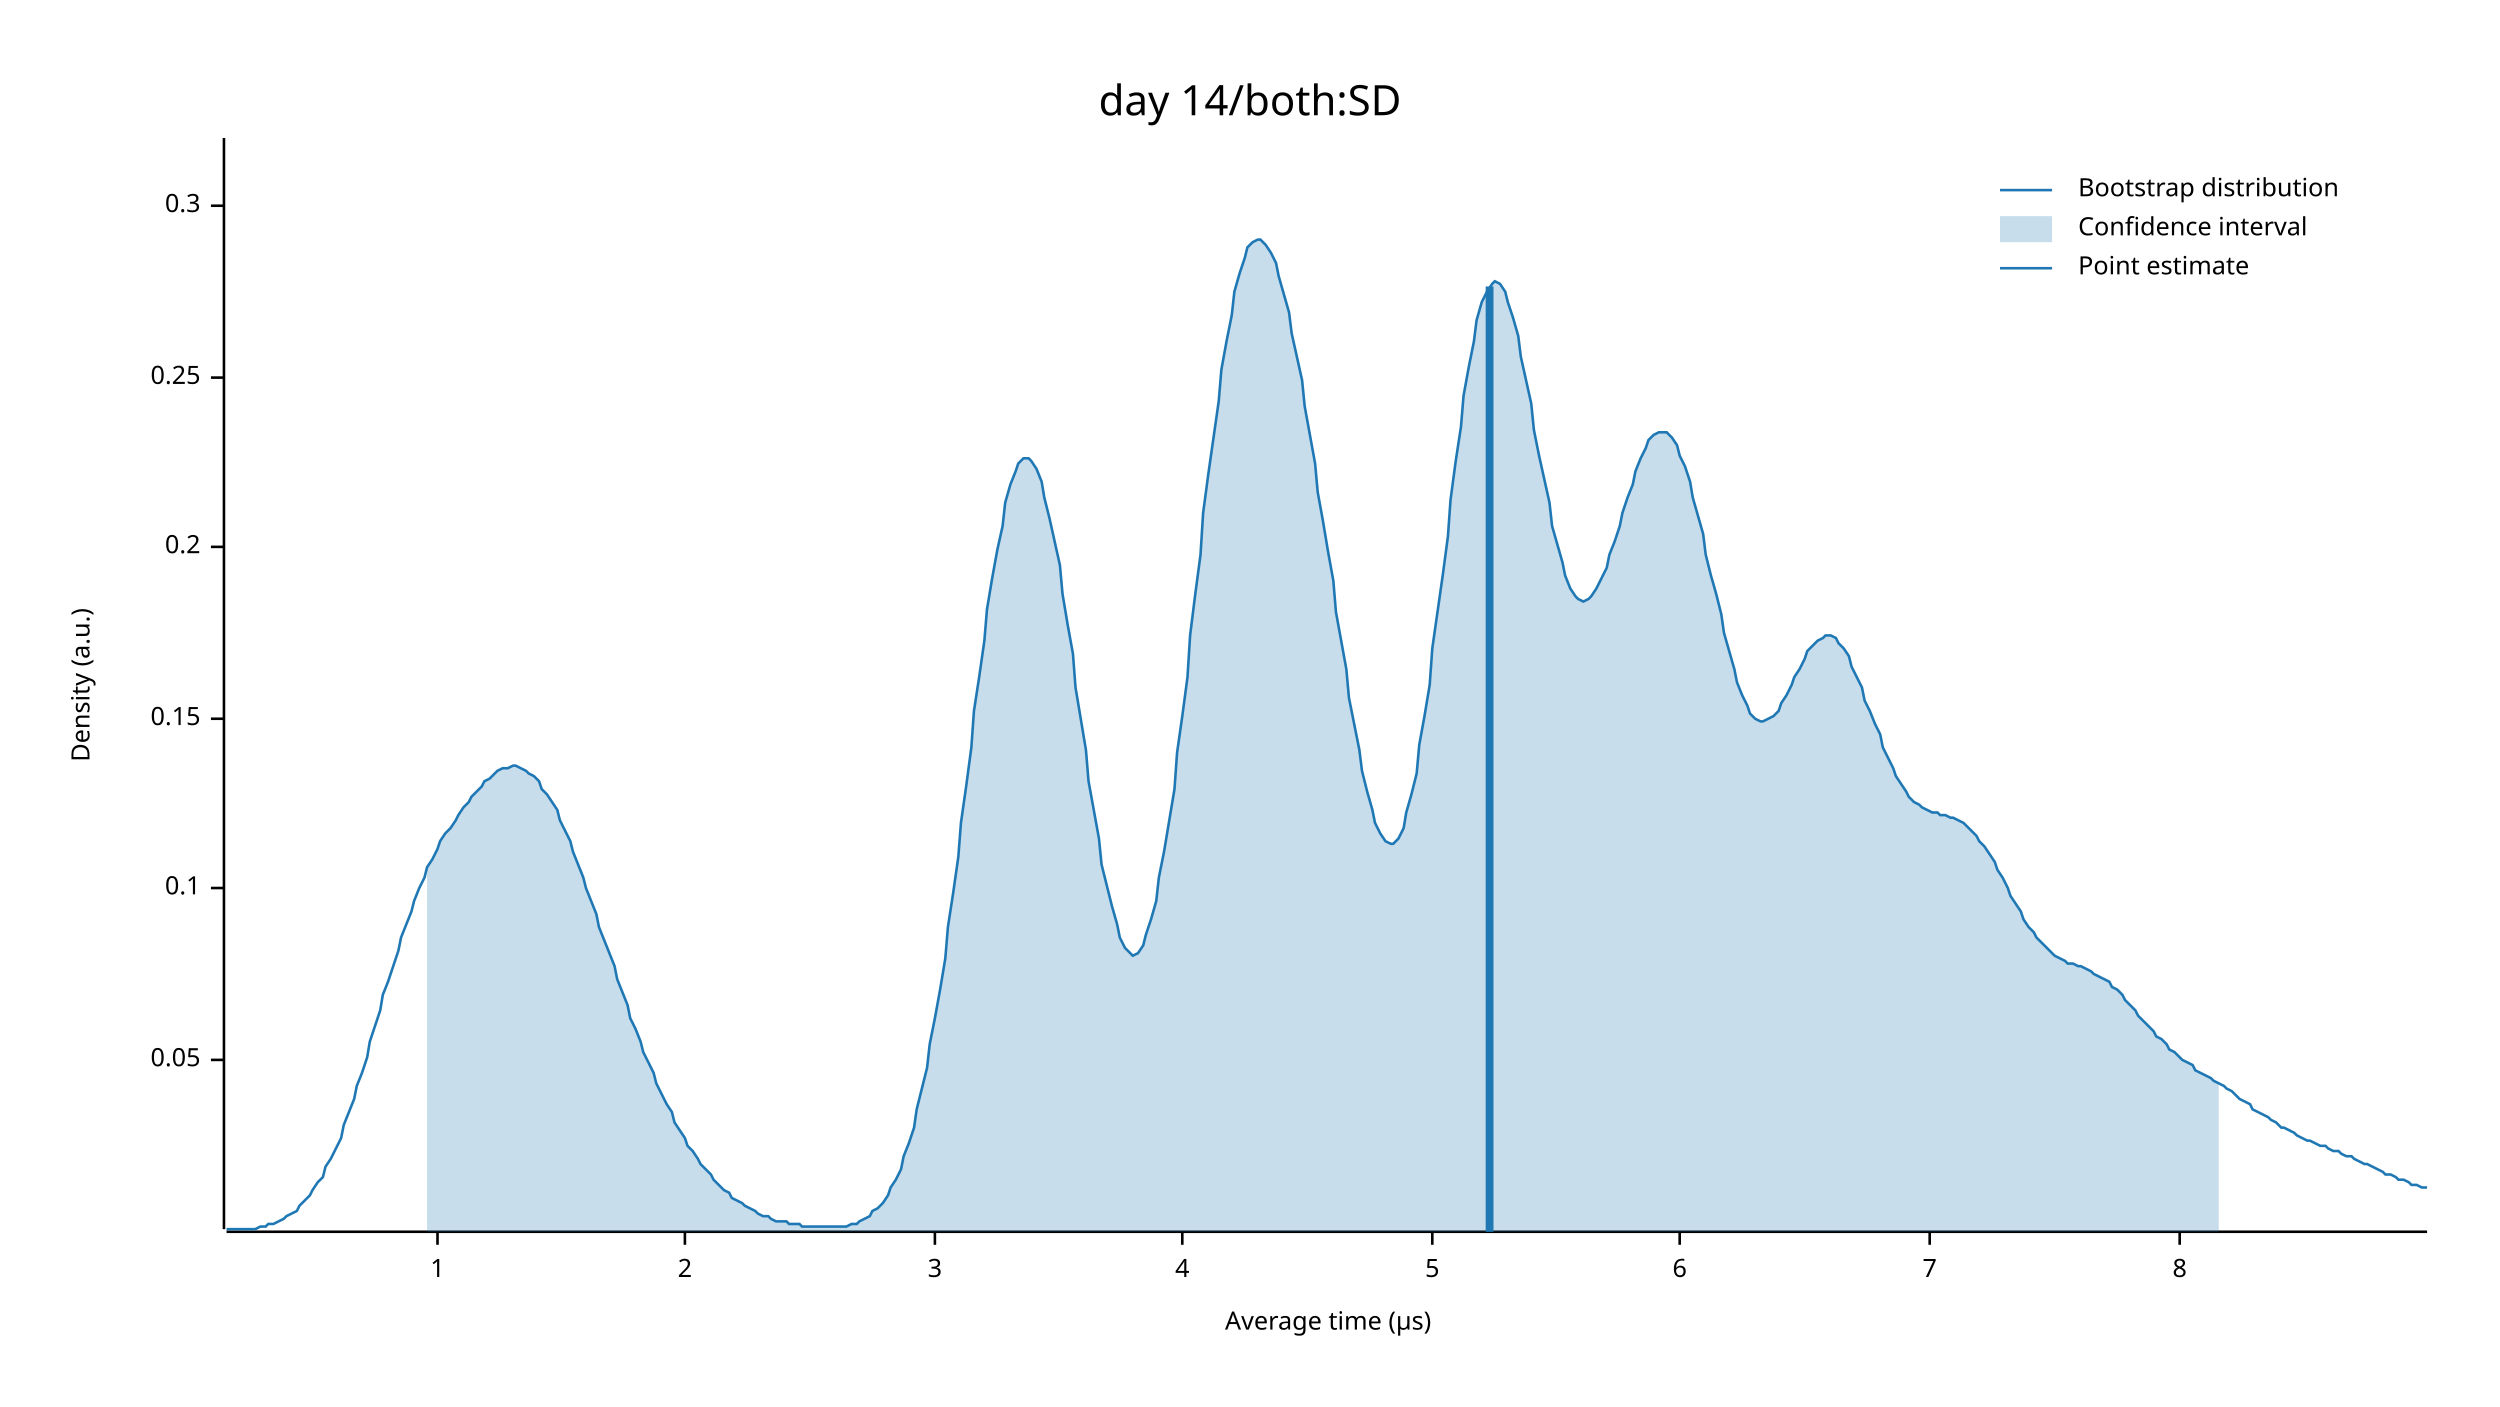
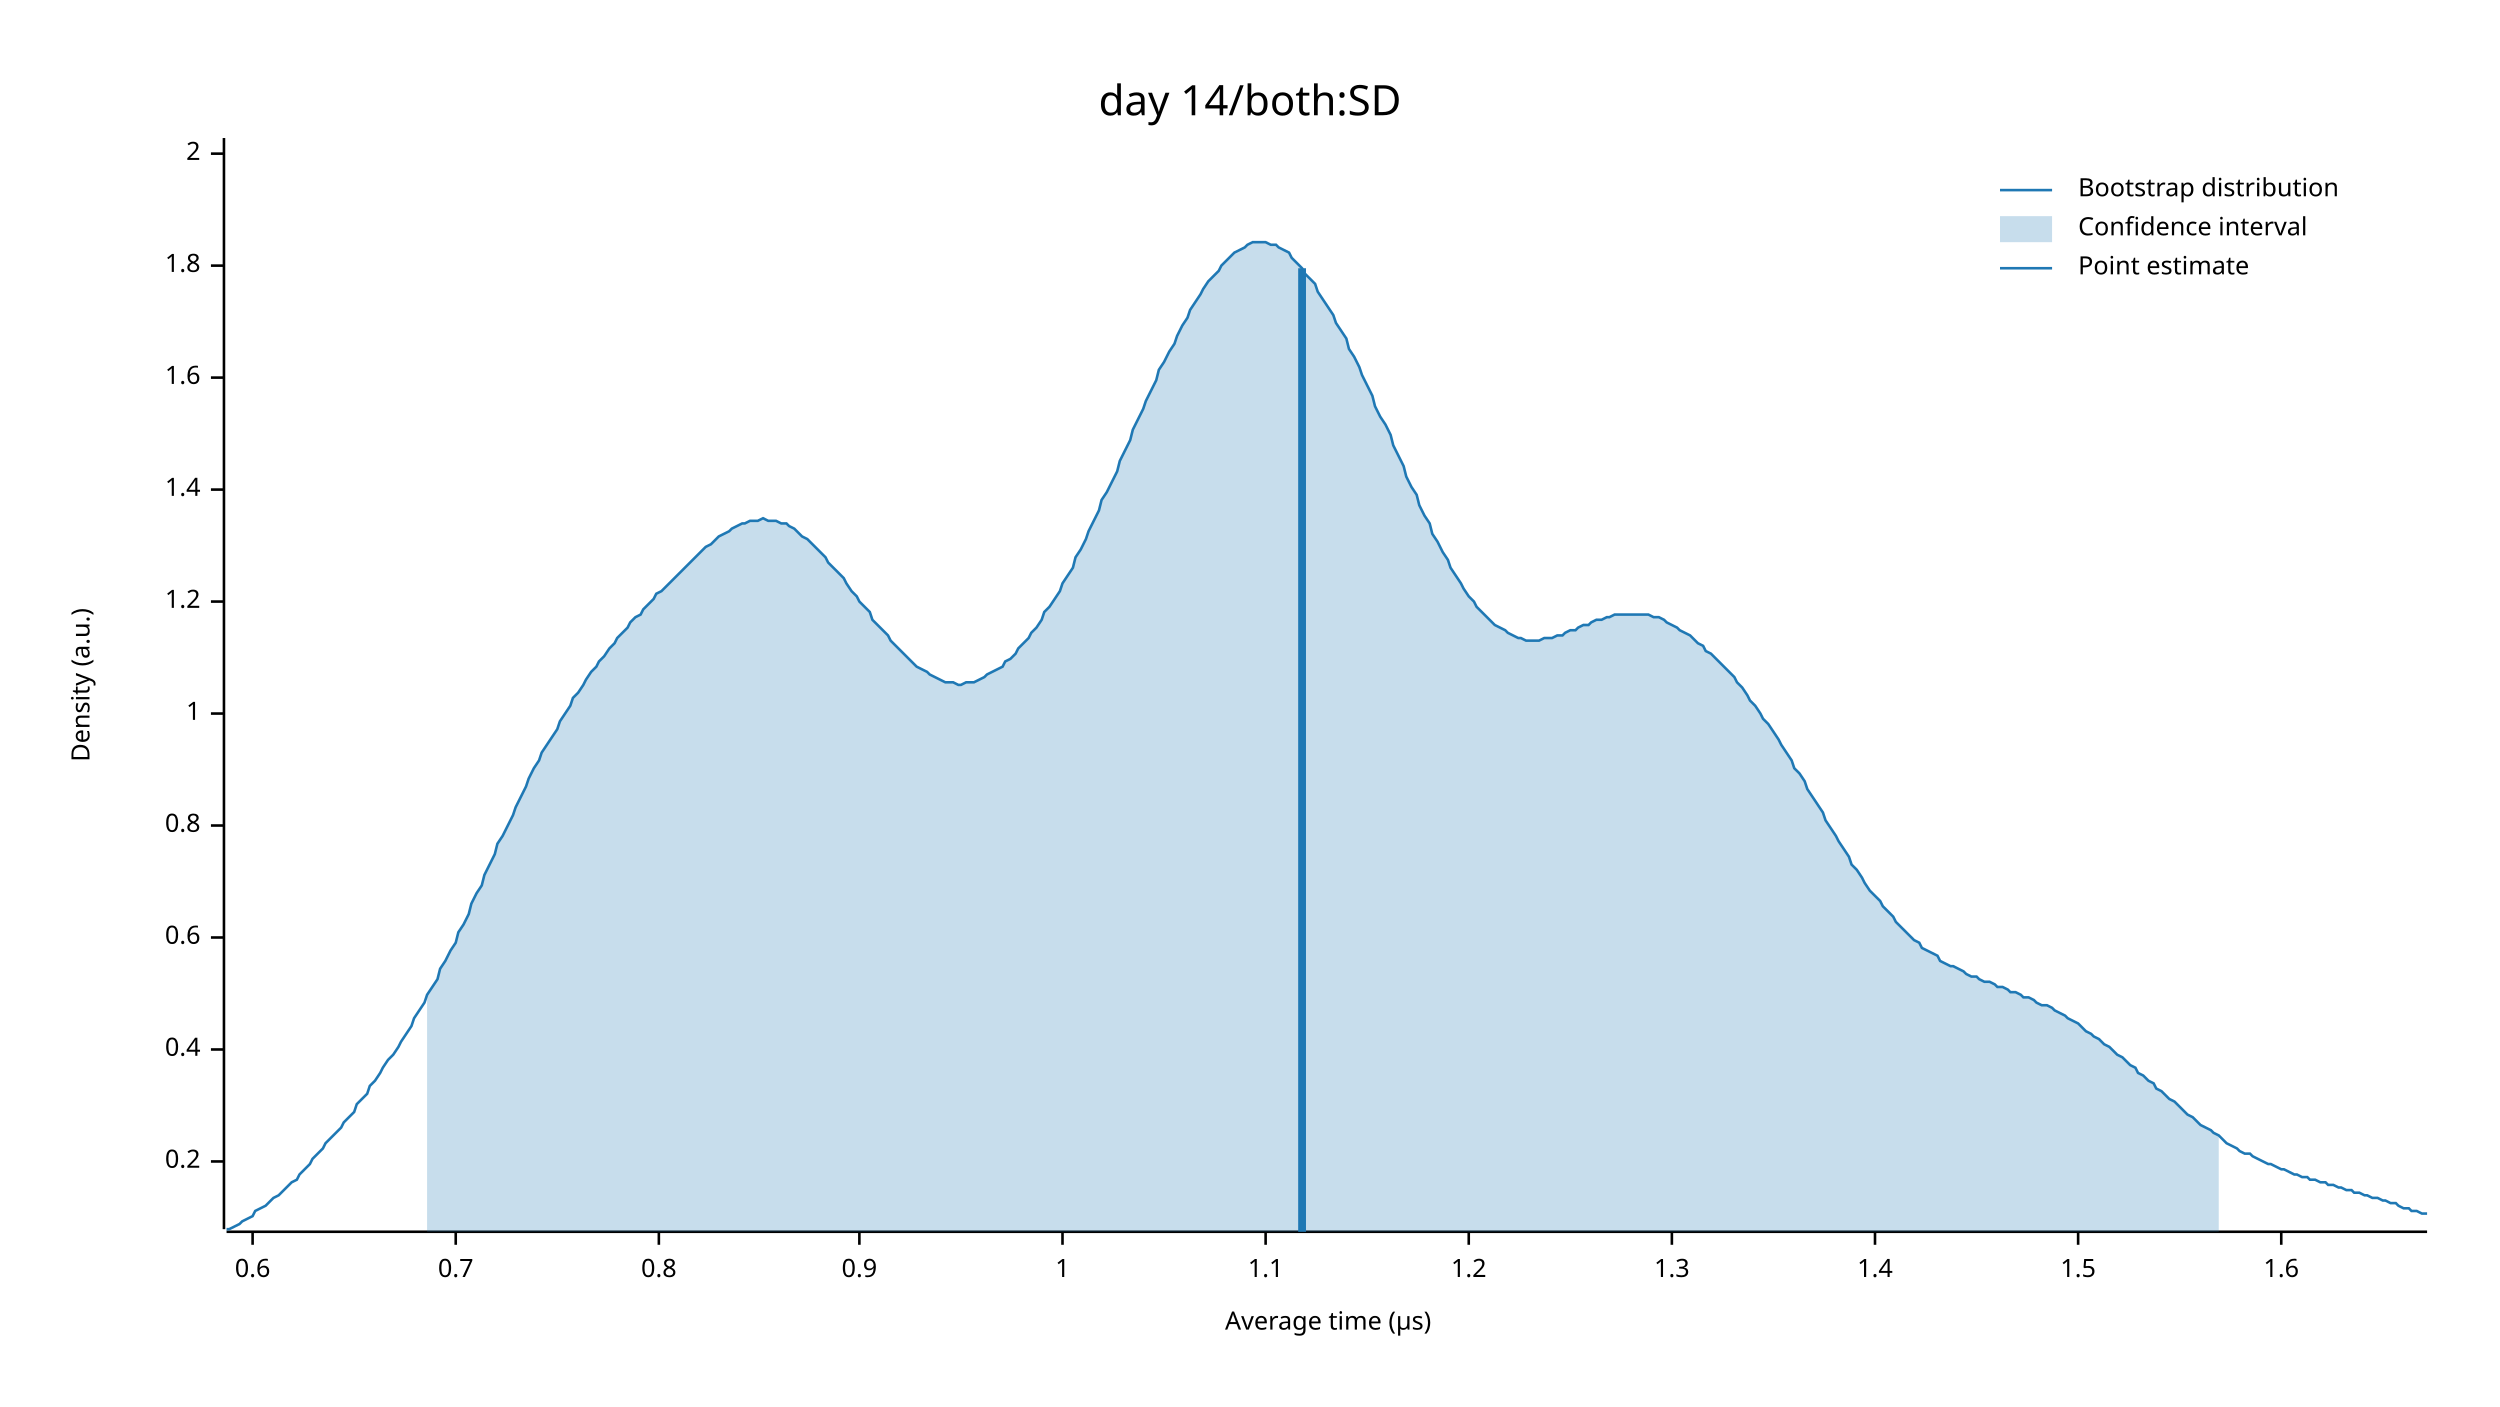
<svg xmlns="http://www.w3.org/2000/svg" width="960" height="540" viewBox="0 0 960 540">
  <text x="480" y="32" dy="0.76em" text-anchor="middle" font-family="sans-serif" font-size="16.129" opacity="1" fill="#000000">
day 14/both:SD
</text>
  <text x="27" y="263" dy="0.76em" text-anchor="middle" font-family="sans-serif" font-size="9.677" opacity="1" fill="#000000" transform="rotate(270, 27, 263)">
Density (a.u.)
</text>
  <text x="510" y="513" dy="-0.5ex" text-anchor="middle" font-family="sans-serif" font-size="9.677" opacity="1" fill="#000000">
Average time (µs)
</text>
  <polyline fill="none" opacity="1" stroke="#000000" stroke-width="1" points="86,53 86,472 " />
-   <text x="77" y="407" dy="0.5ex" text-anchor="end" font-family="sans-serif" font-size="9.677" opacity="1" fill="#000000">
- 0.05
- </text>
-   <polyline fill="none" opacity="1" stroke="#000000" stroke-width="1" points="81,407 86,407 " />
-   <text x="77" y="341" dy="0.5ex" text-anchor="end" font-family="sans-serif" font-size="9.677" opacity="1" fill="#000000">
- 0.1
- </text>
-   <polyline fill="none" opacity="1" stroke="#000000" stroke-width="1" points="81,341 86,341 " />
-   <text x="77" y="276" dy="0.5ex" text-anchor="end" font-family="sans-serif" font-size="9.677" opacity="1" fill="#000000">
- 0.15
- </text>
-   <polyline fill="none" opacity="1" stroke="#000000" stroke-width="1" points="81,276 86,276 " />
-   <text x="77" y="210" dy="0.5ex" text-anchor="end" font-family="sans-serif" font-size="9.677" opacity="1" fill="#000000">
+   <text x="77" y="446" dy="0.5ex" text-anchor="end" font-family="sans-serif" font-size="9.677" opacity="1" fill="#000000">
0.2
</text>
-   <polyline fill="none" opacity="1" stroke="#000000" stroke-width="1" points="81,210 86,210 " />
+   <polyline fill="none" opacity="1" stroke="#000000" stroke-width="1" points="81,446 86,446 " />
+   <text x="77" y="403" dy="0.5ex" text-anchor="end" font-family="sans-serif" font-size="9.677" opacity="1" fill="#000000">
+ 0.4
+ </text>
+   <polyline fill="none" opacity="1" stroke="#000000" stroke-width="1" points="81,403 86,403 " />
+   <text x="77" y="360" dy="0.5ex" text-anchor="end" font-family="sans-serif" font-size="9.677" opacity="1" fill="#000000">
+ 0.6
+ </text>
+   <polyline fill="none" opacity="1" stroke="#000000" stroke-width="1" points="81,360 86,360 " />
+   <text x="77" y="317" dy="0.5ex" text-anchor="end" font-family="sans-serif" font-size="9.677" opacity="1" fill="#000000">
+ 0.8
+ </text>
+   <polyline fill="none" opacity="1" stroke="#000000" stroke-width="1" points="81,317 86,317 " />
+   <text x="77" y="274" dy="0.5ex" text-anchor="end" font-family="sans-serif" font-size="9.677" opacity="1" fill="#000000">
+ 1
+ </text>
+   <polyline fill="none" opacity="1" stroke="#000000" stroke-width="1" points="81,274 86,274 " />
+   <text x="77" y="231" dy="0.5ex" text-anchor="end" font-family="sans-serif" font-size="9.677" opacity="1" fill="#000000">
+ 1.2
+ </text>
+   <polyline fill="none" opacity="1" stroke="#000000" stroke-width="1" points="81,231 86,231 " />
+   <text x="77" y="188" dy="0.5ex" text-anchor="end" font-family="sans-serif" font-size="9.677" opacity="1" fill="#000000">
+ 1.4
+ </text>
+   <polyline fill="none" opacity="1" stroke="#000000" stroke-width="1" points="81,188 86,188 " />
  <text x="77" y="145" dy="0.5ex" text-anchor="end" font-family="sans-serif" font-size="9.677" opacity="1" fill="#000000">
- 0.25
+ 1.6
</text>
  <polyline fill="none" opacity="1" stroke="#000000" stroke-width="1" points="81,145 86,145 " />
-   <text x="77" y="79" dy="0.5ex" text-anchor="end" font-family="sans-serif" font-size="9.677" opacity="1" fill="#000000">
- 0.3
+   <text x="77" y="102" dy="0.5ex" text-anchor="end" font-family="sans-serif" font-size="9.677" opacity="1" fill="#000000">
+ 1.8
</text>
-   <polyline fill="none" opacity="1" stroke="#000000" stroke-width="1" points="81,79 86,79 " />
+   <polyline fill="none" opacity="1" stroke="#000000" stroke-width="1" points="81,102 86,102 " />
+   <text x="77" y="59" dy="0.5ex" text-anchor="end" font-family="sans-serif" font-size="9.677" opacity="1" fill="#000000">
+ 2
+ </text>
+   <polyline fill="none" opacity="1" stroke="#000000" stroke-width="1" points="81,59 86,59 " />
  <polyline fill="none" opacity="1" stroke="#000000" stroke-width="1" points="87,473 932,473 " />
-   <text x="168" y="483" dy="0.76em" text-anchor="middle" font-family="sans-serif" font-size="9.677" opacity="1" fill="#000000">
+   <text x="97" y="483" dy="0.76em" text-anchor="middle" font-family="sans-serif" font-size="9.677" opacity="1" fill="#000000">
+ 0.6
+ </text>
+   <polyline fill="none" opacity="1" stroke="#000000" stroke-width="1" points="97,473 97,478 " />
+   <text x="175" y="483" dy="0.76em" text-anchor="middle" font-family="sans-serif" font-size="9.677" opacity="1" fill="#000000">
+ 0.7
+ </text>
+   <polyline fill="none" opacity="1" stroke="#000000" stroke-width="1" points="175,473 175,478 " />
+   <text x="253" y="483" dy="0.76em" text-anchor="middle" font-family="sans-serif" font-size="9.677" opacity="1" fill="#000000">
+ 0.8
+ </text>
+   <polyline fill="none" opacity="1" stroke="#000000" stroke-width="1" points="253,473 253,478 " />
+   <text x="330" y="483" dy="0.76em" text-anchor="middle" font-family="sans-serif" font-size="9.677" opacity="1" fill="#000000">
+ 0.9
+ </text>
+   <polyline fill="none" opacity="1" stroke="#000000" stroke-width="1" points="330,473 330,478 " />
+   <text x="408" y="483" dy="0.76em" text-anchor="middle" font-family="sans-serif" font-size="9.677" opacity="1" fill="#000000">
1
</text>
-   <polyline fill="none" opacity="1" stroke="#000000" stroke-width="1" points="168,473 168,478 " />
-   <text x="263" y="483" dy="0.76em" text-anchor="middle" font-family="sans-serif" font-size="9.677" opacity="1" fill="#000000">
- 2
+   <polyline fill="none" opacity="1" stroke="#000000" stroke-width="1" points="408,473 408,478 " />
+   <text x="486" y="483" dy="0.76em" text-anchor="middle" font-family="sans-serif" font-size="9.677" opacity="1" fill="#000000">
+ 1.1
</text>
-   <polyline fill="none" opacity="1" stroke="#000000" stroke-width="1" points="263,473 263,478 " />
-   <text x="359" y="483" dy="0.76em" text-anchor="middle" font-family="sans-serif" font-size="9.677" opacity="1" fill="#000000">
- 3
+   <polyline fill="none" opacity="1" stroke="#000000" stroke-width="1" points="486,473 486,478 " />
+   <text x="564" y="483" dy="0.76em" text-anchor="middle" font-family="sans-serif" font-size="9.677" opacity="1" fill="#000000">
+ 1.2
</text>
-   <polyline fill="none" opacity="1" stroke="#000000" stroke-width="1" points="359,473 359,478 " />
-   <text x="454" y="483" dy="0.76em" text-anchor="middle" font-family="sans-serif" font-size="9.677" opacity="1" fill="#000000">
- 4
+   <polyline fill="none" opacity="1" stroke="#000000" stroke-width="1" points="564,473 564,478 " />
+   <text x="642" y="483" dy="0.76em" text-anchor="middle" font-family="sans-serif" font-size="9.677" opacity="1" fill="#000000">
+ 1.3
</text>
-   <polyline fill="none" opacity="1" stroke="#000000" stroke-width="1" points="454,473 454,478 " />
-   <text x="550" y="483" dy="0.76em" text-anchor="middle" font-family="sans-serif" font-size="9.677" opacity="1" fill="#000000">
- 5
+   <polyline fill="none" opacity="1" stroke="#000000" stroke-width="1" points="642,473 642,478 " />
+   <text x="720" y="483" dy="0.76em" text-anchor="middle" font-family="sans-serif" font-size="9.677" opacity="1" fill="#000000">
+ 1.4
</text>
-   <polyline fill="none" opacity="1" stroke="#000000" stroke-width="1" points="550,473 550,478 " />
-   <text x="645" y="483" dy="0.76em" text-anchor="middle" font-family="sans-serif" font-size="9.677" opacity="1" fill="#000000">
- 6
+   <polyline fill="none" opacity="1" stroke="#000000" stroke-width="1" points="720,473 720,478 " />
+   <text x="798" y="483" dy="0.76em" text-anchor="middle" font-family="sans-serif" font-size="9.677" opacity="1" fill="#000000">
+ 1.5
</text>
-   <polyline fill="none" opacity="1" stroke="#000000" stroke-width="1" points="645,473 645,478 " />
-   <text x="741" y="483" dy="0.76em" text-anchor="middle" font-family="sans-serif" font-size="9.677" opacity="1" fill="#000000">
- 7
+   <polyline fill="none" opacity="1" stroke="#000000" stroke-width="1" points="798,473 798,478 " />
+   <text x="876" y="483" dy="0.76em" text-anchor="middle" font-family="sans-serif" font-size="9.677" opacity="1" fill="#000000">
+ 1.6
</text>
-   <polyline fill="none" opacity="1" stroke="#000000" stroke-width="1" points="741,473 741,478 " />
-   <text x="837" y="483" dy="0.76em" text-anchor="middle" font-family="sans-serif" font-size="9.677" opacity="1" fill="#000000">
- 8
- </text>
-   <polyline fill="none" opacity="1" stroke="#000000" stroke-width="1" points="837,473 837,478 " />
-   <polyline fill="none" opacity="1" stroke="#1F78B4" stroke-width="1" points="87,472 88,472 90,472 92,472 93,472 95,472 97,472 98,472 100,471 102,471 103,470 105,470 107,469 109,468 110,467 112,466 114,465 115,463 117,461 119,459 120,457 122,454 124,452 125,448 127,445 129,441 131,437 132,432 134,427 136,422 137,417 139,412 141,406 142,400 144,394 146,388 147,382 149,377 151,371 153,365 154,360 156,355 158,350 159,346 161,341 163,337 164,333 166,330 168,326 169,323 171,320 173,318 175,315 176,313 178,310 180,308 181,306 183,304 185,302 186,300 188,299 190,297 191,296 193,295 195,295 197,294 198,294 200,295 202,296 203,297 205,298 207,300 208,303 210,305 212,308 214,311 215,315 217,319 219,323 220,327 222,332 224,337 225,341 227,346 229,351 230,356 232,361 234,366 236,371 237,376 239,381 241,386 242,391 244,395 246,400 247,404 249,408 251,412 252,416 254,420 256,424 258,427 259,431 261,434 263,437 264,440 266,442 268,445 269,447 271,449 273,451 274,453 276,455 278,457 280,458 281,460 283,461 285,462 286,463 288,464 290,465 291,466 293,467 295,467 296,468 298,469 300,469 302,469 303,470 305,470 307,470 308,471 310,471 312,471 313,471 315,471 317,471 318,471 320,471 322,471 324,471 325,471 327,470 329,470 330,469 332,468 334,467 335,465 337,464 339,462 341,459 342,456 344,453 346,449 347,444 349,439 351,433 352,426 354,418 356,410 357,401 359,391 361,380 363,368 364,356 366,343 368,329 369,316 371,302 373,287 374,273 376,260 378,246 379,234 381,222 383,211 385,202 386,193 388,186 390,181 391,178 393,176 395,176 396,177 398,180 400,185 401,191 403,199 405,208 407,217 408,228 410,240 412,251 413,264 415,276 417,288 418,300 420,311 422,322 423,332 425,340 427,348 429,355 430,360 432,364 434,366 435,367 437,366 439,363 440,359 442,353 444,346 445,337 447,327 449,315 451,303 452,289 454,275 456,260 457,244 459,228 461,213 462,197 464,182 466,168 468,154 469,142 471,131 473,121 474,112 476,105 478,99 479,95 481,93 483,92 484,92 486,94 488,97 490,101 491,106 493,113 495,120 496,128 498,137 500,146 501,156 503,167 505,178 506,189 508,200 510,212 512,223 513,235 515,246 517,257 518,268 520,278 522,288 523,296 525,304 527,311 528,316 530,320 532,323 534,324 535,324 537,322 539,318 540,312 542,305 544,297 545,286 547,275 549,263 550,249 552,235 554,221 556,206 557,192 559,177 561,164 562,152 564,141 566,131 567,123 569,116 571,112 573,109 574,108 576,109 578,112 579,116 581,122 583,129 584,137 586,146 588,155 589,165 591,175 593,184 595,193 596,202 598,209 600,216 601,221 603,226 605,229 606,230 608,231 610,230 611,229 613,226 615,222 617,218 618,213 620,208 622,202 623,197 625,191 627,186 628,181 630,176 632,172 633,169 635,167 637,166 639,166 640,166 642,168 644,171 645,175 647,179 649,185 650,191 652,198 654,205 655,213 657,221 659,228 661,236 662,243 664,250 666,257 667,262 669,267 671,271 672,274 674,276 676,277 677,277 679,276 681,275 683,273 684,270 686,267 688,263 689,260 691,257 693,253 694,250 696,248 698,246 700,245 701,244 703,244 705,245 706,247 708,249 710,252 711,256 713,260 715,264 716,269 718,273 720,278 722,282 723,287 725,291 727,295 728,298 730,301 732,304 733,306 735,308 737,309 738,310 740,311 742,312 744,312 745,313 747,313 749,314 750,314 752,315 754,316 755,317 757,319 759,321 760,323 762,325 764,328 766,331 767,334 769,337 771,341 772,344 774,347 776,350 777,353 779,356 781,358 782,360 784,362 786,364 788,366 789,367 791,368 793,369 794,370 796,370 798,371 799,371 801,372 803,373 804,374 806,375 808,376 810,377 811,379 813,380 815,382 816,384 818,386 820,388 821,390 823,392 825,394 827,396 828,398 830,399 832,401 833,403 835,404 837,406 838,407 840,408 842,409 843,411 845,412 847,413 849,414 850,415 852,416 854,417 855,418 857,419 859,421 860,422 862,423 864,424 865,426 867,427 869,428 871,429 872,430 874,431 876,433 877,433 879,434 881,435 882,436 884,437 886,438 887,438 889,439 891,440 893,440 894,441 896,442 898,442 899,443 901,444 903,444 904,445 906,446 908,447 909,447 911,448 913,449 915,450 916,451 918,451 920,452 921,453 923,453 925,454 926,455 928,455 930,456 932,456 " />
-   <polygon opacity="0.25" fill="#1F78B4" points="164,333 166,330 168,326 169,323 171,320 173,318 175,315 176,313 178,310 180,308 181,306 183,304 185,302 186,300 188,299 190,297 191,296 193,295 195,295 197,294 198,294 200,295 202,296 203,297 205,298 207,300 208,303 210,305 212,308 214,311 215,315 217,319 219,323 220,327 222,332 224,337 225,341 227,346 229,351 230,356 232,361 234,366 236,371 237,376 239,381 241,386 242,391 244,395 246,400 247,404 249,408 251,412 252,416 254,420 256,424 258,427 259,431 261,434 263,437 264,440 266,442 268,445 269,447 271,449 273,451 274,453 276,455 278,457 280,458 281,460 283,461 285,462 286,463 288,464 290,465 291,466 293,467 295,467 296,468 298,469 300,469 302,469 303,470 305,470 307,470 308,471 310,471 312,471 313,471 315,471 317,471 318,471 320,471 322,471 324,471 325,471 327,470 329,470 330,469 332,468 334,467 335,465 337,464 339,462 341,459 342,456 344,453 346,449 347,444 349,439 351,433 352,426 354,418 356,410 357,401 359,391 361,380 363,368 364,356 366,343 368,329 369,316 371,302 373,287 374,273 376,260 378,246 379,234 381,222 383,211 385,202 386,193 388,186 390,181 391,178 393,176 395,176 396,177 398,180 400,185 401,191 403,199 405,208 407,217 408,228 410,240 412,251 413,264 415,276 417,288 418,300 420,311 422,322 423,332 425,340 427,348 429,355 430,360 432,364 434,366 435,367 437,366 439,363 440,359 442,353 444,346 445,337 447,327 449,315 451,303 452,289 454,275 456,260 457,244 459,228 461,213 462,197 464,182 466,168 468,154 469,142 471,131 473,121 474,112 476,105 478,99 479,95 481,93 483,92 484,92 486,94 488,97 490,101 491,106 493,113 495,120 496,128 498,137 500,146 501,156 503,167 505,178 506,189 508,200 510,212 512,223 513,235 515,246 517,257 518,268 520,278 522,288 523,296 525,304 527,311 528,316 530,320 532,323 534,324 535,324 537,322 539,318 540,312 542,305 544,297 545,286 547,275 549,263 550,249 552,235 554,221 556,206 557,192 559,177 561,164 562,152 564,141 566,131 567,123 569,116 571,112 573,109 574,108 576,109 578,112 579,116 581,122 583,129 584,137 586,146 588,155 589,165 591,175 593,184 595,193 596,202 598,209 600,216 601,221 603,226 605,229 606,230 608,231 610,230 611,229 613,226 615,222 617,218 618,213 620,208 622,202 623,197 625,191 627,186 628,181 630,176 632,172 633,169 635,167 637,166 639,166 640,166 642,168 644,171 645,175 647,179 649,185 650,191 652,198 654,205 655,213 657,221 659,228 661,236 662,243 664,250 666,257 667,262 669,267 671,271 672,274 674,276 676,277 677,277 679,276 681,275 683,273 684,270 686,267 688,263 689,260 691,257 693,253 694,250 696,248 698,246 700,245 701,244 703,244 705,245 706,247 708,249 710,252 711,256 713,260 715,264 716,269 718,273 720,278 722,282 723,287 725,291 727,295 728,298 730,301 732,304 733,306 735,308 737,309 738,310 740,311 742,312 744,312 745,313 747,313 749,314 750,314 752,315 754,316 755,317 757,319 759,321 760,323 762,325 764,328 766,331 767,334 769,337 771,341 772,344 774,347 776,350 777,353 779,356 781,358 782,360 784,362 786,364 788,366 789,367 791,368 793,369 794,370 796,370 798,371 799,371 801,372 803,373 804,374 806,375 808,376 810,377 811,379 813,380 815,382 816,384 818,386 820,388 821,390 823,392 825,394 827,396 828,398 830,399 832,401 833,403 835,404 837,406 838,407 840,408 842,409 843,411 845,412 847,413 849,414 850,415 852,416 852,473 164,473 " />
-   <polyline fill="none" opacity="1" stroke="#1F78B4" stroke-width="3" points="572,473 572,110 " />
+   <polyline fill="none" opacity="1" stroke="#000000" stroke-width="1" points="876,473 876,478 " />
+   <polyline fill="none" opacity="1" stroke="#1F78B4" stroke-width="1" points="87,472 88,472 90,471 92,470 93,469 95,468 97,467 98,465 100,464 102,463 103,462 105,460 107,459 109,457 110,456 112,454 114,453 115,451 117,449 119,447 120,445 122,443 124,441 125,439 127,437 129,435 131,433 132,431 134,429 136,427 137,424 139,422 141,420 142,417 144,415 146,412 147,410 149,407 151,405 153,402 154,400 156,397 158,394 159,391 161,388 163,385 164,382 166,379 168,376 169,372 171,369 173,365 175,362 176,358 178,355 180,351 181,347 183,343 185,340 186,336 188,332 190,328 191,324 193,321 195,317 197,313 198,310 200,306 202,302 203,299 205,295 207,292 208,289 210,286 212,283 214,280 215,277 217,274 219,271 220,268 222,266 224,263 225,261 227,258 229,256 230,254 232,252 234,249 236,247 237,245 239,243 241,241 242,239 244,237 246,236 247,234 249,232 251,230 252,228 254,227 256,225 258,223 259,222 261,220 263,218 264,217 266,215 268,213 269,212 271,210 273,209 274,208 276,206 278,205 280,204 281,203 283,202 285,201 286,201 288,200 290,200 291,200 293,199 295,200 296,200 298,200 300,201 302,201 303,202 305,203 307,205 308,206 310,207 312,209 313,210 315,212 317,214 318,216 320,218 322,220 324,222 325,224 327,227 329,229 330,231 332,233 334,235 335,238 337,240 339,242 341,244 342,246 344,248 346,250 347,251 349,253 351,255 352,256 354,257 356,258 357,259 359,260 361,261 363,262 364,262 366,262 368,263 369,263 371,262 373,262 374,262 376,261 378,260 379,259 381,258 383,257 385,256 386,254 388,253 390,251 391,249 393,247 395,245 396,243 398,241 400,238 401,235 403,233 405,230 407,227 408,224 410,221 412,218 413,214 415,211 417,207 418,204 420,200 422,196 423,192 425,189 427,185 429,181 430,177 432,173 434,169 435,165 437,161 439,157 440,154 442,150 444,146 445,142 447,139 449,135 451,132 452,129 454,125 456,122 457,119 459,116 461,113 462,111 464,108 466,106 468,104 469,102 471,100 473,98 474,97 476,96 478,95 479,94 481,93 483,93 484,93 486,93 488,94 490,94 491,95 493,96 495,97 496,99 498,101 500,103 501,105 503,107 505,109 506,112 508,115 510,118 512,121 513,124 515,127 517,130 518,134 520,137 522,141 523,144 525,148 527,152 528,156 530,160 532,163 534,167 535,171 537,175 539,179 540,183 542,187 544,190 545,194 547,198 549,201 550,205 552,208 554,212 556,215 557,218 559,221 561,224 562,226 564,229 566,231 567,233 569,235 571,237 573,239 574,240 576,241 578,242 579,243 581,244 583,245 584,245 586,246 588,246 589,246 591,246 593,245 595,245 596,245 598,244 600,244 601,243 603,242 605,242 606,241 608,240 610,240 611,239 613,238 615,238 617,237 618,237 620,236 622,236 623,236 625,236 627,236 628,236 630,236 632,236 633,236 635,237 637,237 639,238 640,239 642,240 644,241 645,242 647,243 649,244 650,245 652,247 654,248 655,250 657,251 659,253 661,255 662,256 664,258 666,260 667,262 669,264 671,267 672,269 674,271 676,274 677,276 679,278 681,281 683,284 684,286 686,289 688,292 689,295 691,297 693,300 694,303 696,306 698,309 700,312 701,315 703,318 705,321 706,323 708,326 710,329 711,332 713,334 715,337 716,339 718,342 720,344 722,346 723,348 725,350 727,352 728,354 730,356 732,358 733,359 735,361 737,362 738,364 740,365 742,366 744,367 745,369 747,370 749,371 750,371 752,372 754,373 755,374 757,375 759,375 760,376 762,377 764,377 766,378 767,379 769,379 771,380 772,381 774,381 776,382 777,383 779,383 781,384 782,385 784,386 786,386 788,387 789,388 791,389 793,390 794,391 796,392 798,393 799,394 801,396 803,397 804,398 806,399 808,401 810,402 811,403 813,405 815,406 816,407 818,409 820,410 821,412 823,413 825,415 827,416 828,418 830,419 832,421 833,422 835,423 837,425 838,426 840,428 842,429 843,430 845,432 847,433 849,434 850,435 852,436 854,438 855,439 857,440 859,441 860,442 862,443 864,443 865,444 867,445 869,446 871,447 872,447 874,448 876,449 877,449 879,450 881,451 882,451 884,452 886,452 887,453 889,453 891,454 893,454 894,455 896,455 898,456 899,456 901,457 903,457 904,458 906,458 908,459 909,459 911,460 913,460 915,461 916,461 918,462 920,462 921,463 923,464 925,464 926,465 928,465 930,466 932,466 " />
+   <polygon opacity="0.25" fill="#1F78B4" points="164,382 166,379 168,376 169,372 171,369 173,365 175,362 176,358 178,355 180,351 181,347 183,343 185,340 186,336 188,332 190,328 191,324 193,321 195,317 197,313 198,310 200,306 202,302 203,299 205,295 207,292 208,289 210,286 212,283 214,280 215,277 217,274 219,271 220,268 222,266 224,263 225,261 227,258 229,256 230,254 232,252 234,249 236,247 237,245 239,243 241,241 242,239 244,237 246,236 247,234 249,232 251,230 252,228 254,227 256,225 258,223 259,222 261,220 263,218 264,217 266,215 268,213 269,212 271,210 273,209 274,208 276,206 278,205 280,204 281,203 283,202 285,201 286,201 288,200 290,200 291,200 293,199 295,200 296,200 298,200 300,201 302,201 303,202 305,203 307,205 308,206 310,207 312,209 313,210 315,212 317,214 318,216 320,218 322,220 324,222 325,224 327,227 329,229 330,231 332,233 334,235 335,238 337,240 339,242 341,244 342,246 344,248 346,250 347,251 349,253 351,255 352,256 354,257 356,258 357,259 359,260 361,261 363,262 364,262 366,262 368,263 369,263 371,262 373,262 374,262 376,261 378,260 379,259 381,258 383,257 385,256 386,254 388,253 390,251 391,249 393,247 395,245 396,243 398,241 400,238 401,235 403,233 405,230 407,227 408,224 410,221 412,218 413,214 415,211 417,207 418,204 420,200 422,196 423,192 425,189 427,185 429,181 430,177 432,173 434,169 435,165 437,161 439,157 440,154 442,150 444,146 445,142 447,139 449,135 451,132 452,129 454,125 456,122 457,119 459,116 461,113 462,111 464,108 466,106 468,104 469,102 471,100 473,98 474,97 476,96 478,95 479,94 481,93 483,93 484,93 486,93 488,94 490,94 491,95 493,96 495,97 496,99 498,101 500,103 501,105 503,107 505,109 506,112 508,115 510,118 512,121 513,124 515,127 517,130 518,134 520,137 522,141 523,144 525,148 527,152 528,156 530,160 532,163 534,167 535,171 537,175 539,179 540,183 542,187 544,190 545,194 547,198 549,201 550,205 552,208 554,212 556,215 557,218 559,221 561,224 562,226 564,229 566,231 567,233 569,235 571,237 573,239 574,240 576,241 578,242 579,243 581,244 583,245 584,245 586,246 588,246 589,246 591,246 593,245 595,245 596,245 598,244 600,244 601,243 603,242 605,242 606,241 608,240 610,240 611,239 613,238 615,238 617,237 618,237 620,236 622,236 623,236 625,236 627,236 628,236 630,236 632,236 633,236 635,237 637,237 639,238 640,239 642,240 644,241 645,242 647,243 649,244 650,245 652,247 654,248 655,250 657,251 659,253 661,255 662,256 664,258 666,260 667,262 669,264 671,267 672,269 674,271 676,274 677,276 679,278 681,281 683,284 684,286 686,289 688,292 689,295 691,297 693,300 694,303 696,306 698,309 700,312 701,315 703,318 705,321 706,323 708,326 710,329 711,332 713,334 715,337 716,339 718,342 720,344 722,346 723,348 725,350 727,352 728,354 730,356 732,358 733,359 735,361 737,362 738,364 740,365 742,366 744,367 745,369 747,370 749,371 750,371 752,372 754,373 755,374 757,375 759,375 760,376 762,377 764,377 766,378 767,379 769,379 771,380 772,381 774,381 776,382 777,383 779,383 781,384 782,385 784,386 786,386 788,387 789,388 791,389 793,390 794,391 796,392 798,393 799,394 801,396 803,397 804,398 806,399 808,401 810,402 811,403 813,405 815,406 816,407 818,409 820,410 821,412 823,413 825,415 827,416 828,418 830,419 832,421 833,422 835,423 837,425 838,426 840,428 842,429 843,430 845,432 847,433 849,434 850,435 852,436 852,473 164,473 " />
+   <polyline fill="none" opacity="1" stroke="#1F78B4" stroke-width="3" points="500,473 500,103 " />
  <text x="798" y="68" dy="0.76em" text-anchor="start" font-family="sans-serif" font-size="9.677" opacity="1" fill="#000000">
Bootstrap distribution
</text>
  <text x="798" y="83" dy="0.76em" text-anchor="start" font-family="sans-serif" font-size="9.677" opacity="1" fill="#000000">
Confidence interval
</text>
  <text x="798" y="98" dy="0.76em" text-anchor="start" font-family="sans-serif" font-size="9.677" opacity="1" fill="#000000">
Point estimate
</text>
  <polyline fill="none" opacity="1" stroke="#1F78B4" stroke-width="1" points="768,73 788,73 " />
  <rect x="768" y="83" width="20" height="10" opacity="0.25" fill="#1F78B4" stroke="none" />
  <polyline fill="none" opacity="1" stroke="#1F78B4" stroke-width="1" points="768,103 788,103 " />
</svg>
